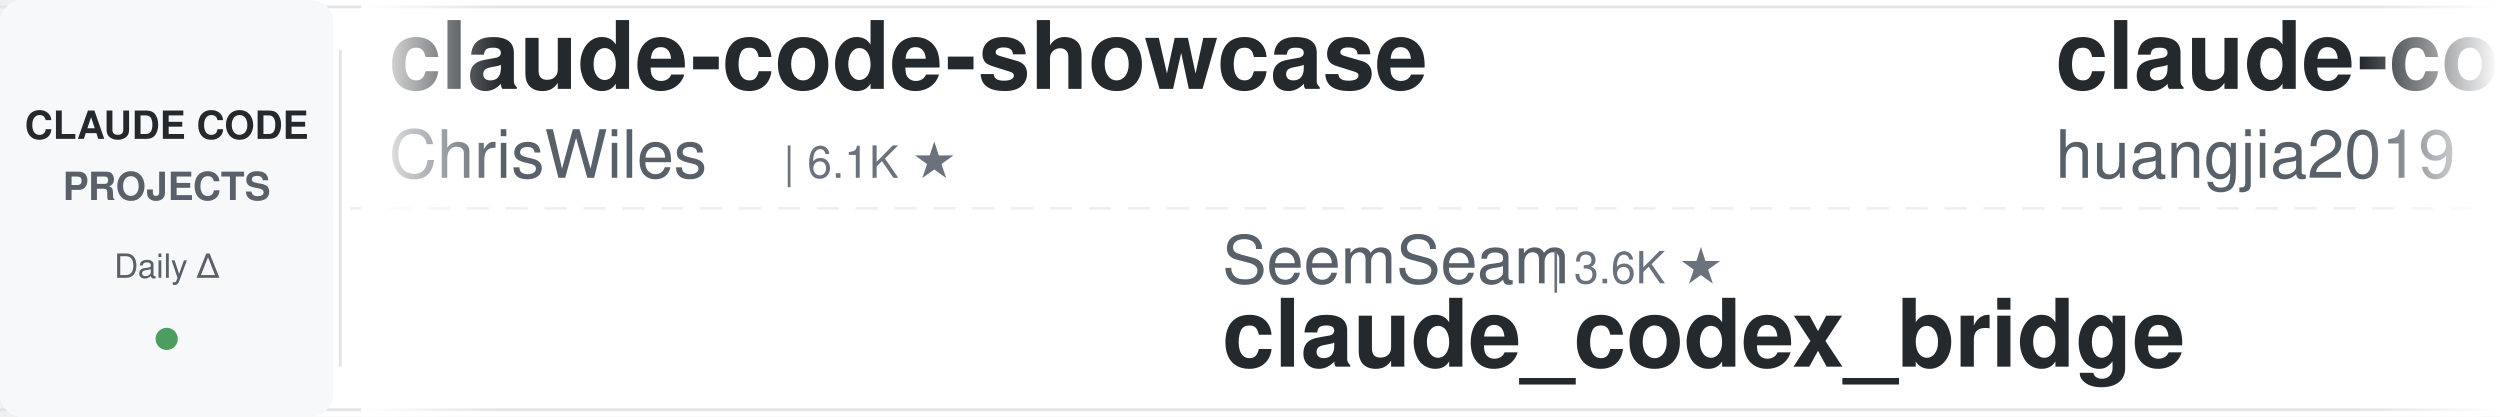
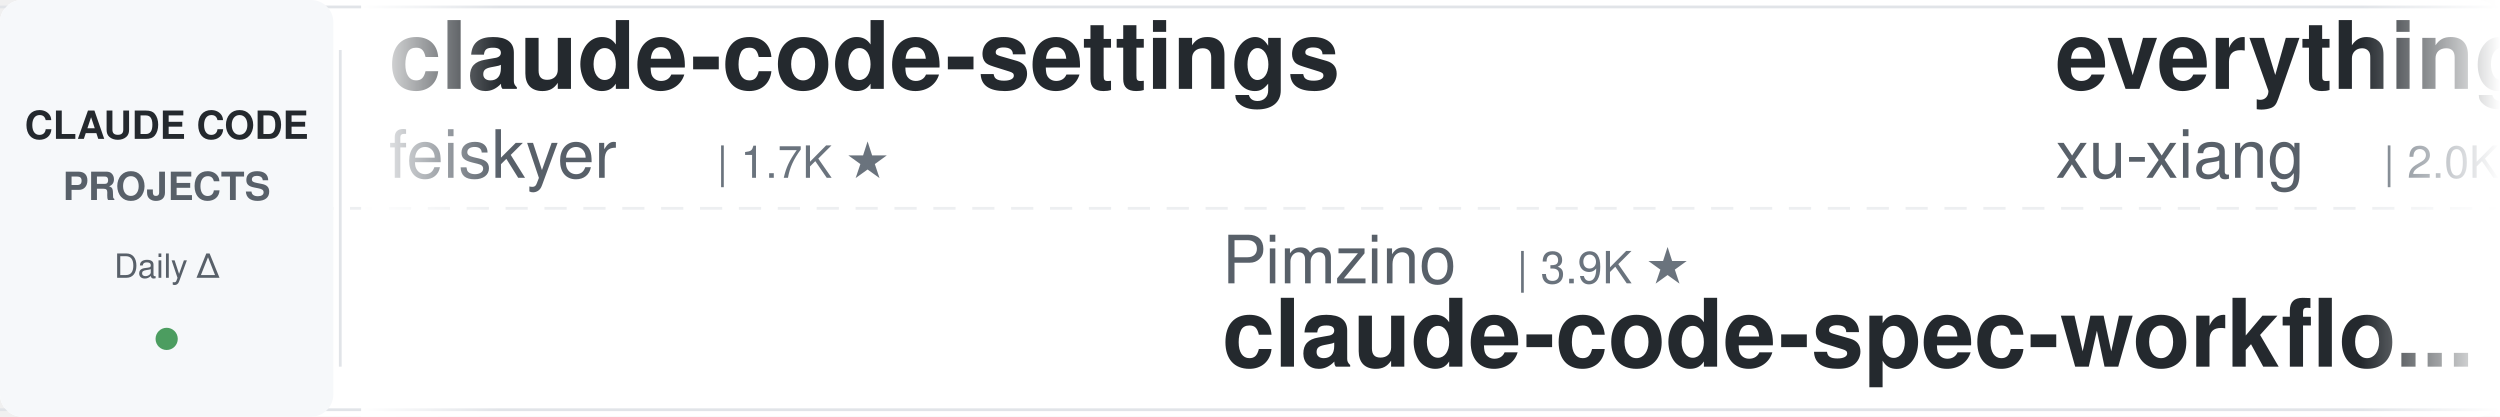
<svg xmlns="http://www.w3.org/2000/svg" width="900" height="150">
  <defs>
    <linearGradient id="leftFade" x1="0%" y1="0%" x2="100%" y2="0%">
      <stop offset="0%" style="stop-color:#ffffff;stop-opacity:1" />
      <stop offset="100%" style="stop-color:#ffffff;stop-opacity:0" />
    </linearGradient>
    <linearGradient id="rightFade" x1="0%" y1="0%" x2="100%" y2="0%">
      <stop offset="0%" style="stop-color:#ffffff;stop-opacity:0" />
      <stop offset="100%" style="stop-color:#ffffff;stop-opacity:1" />
    </linearGradient>
  </defs>
  <rect width="900" height="150" fill="#ffffff" rx="8" />
  <rect x="0" y="2" width="900" height="1" fill="#e1e4e8" />
  <rect x="0" y="147" width="900" height="1" fill="#e1e4e8" />
  <line x1="0" y1="75" x2="900" y2="75" stroke="#e1e4e8" stroke-width="1" stroke-dasharray="8 6" opacity="0.6" />
  <rect x="0" y="0" width="120" height="150" fill="#f6f8fa" rx="8" />
  <text x="60" y="50" font-family="-apple-system, BlinkMacSystemFont, 'Segoe UI', Helvetica, Arial, sans-serif" font-size="14" font-weight="600" fill="#24292e" text-anchor="middle">CLAUDE CODE</text>
  <text x="60" y="72" font-family="-apple-system, BlinkMacSystemFont, 'Segoe UI', Helvetica, Arial, sans-serif" font-size="14" font-weight="600" fill="#586069" text-anchor="middle">PROJECTS</text>
  <text x="60" y="100" font-family="-apple-system, BlinkMacSystemFont, 'Segoe UI', Helvetica, Arial, sans-serif" font-size="12" font-weight="500" fill="#586069" text-anchor="middle">Daily Δ</text>
  <circle cx="60" cy="122" r="4" fill="#22863a" opacity="0.8" />
  <rect x="122" y="18" width="1" height="114" fill="#e1e4e8" />
  <clipPath id="tickerClip">
    <rect x="130" y="0" width="770" height="150" />
  </clipPath>
  <g clip-path="url(#tickerClip)">
    <g id="tickerItems">
      <animateTransform attributeName="transform" attributeType="XML" type="translate" from="0 0" to="-3000 0" dur="54s" repeatCount="indefinite" />
      <g transform="translate(0, 0)">
-         <text x="140" y="32" font-family="-apple-system, BlinkMacSystemFont, 'Segoe UI', Helvetica, Arial, sans-serif" font-size="34" font-weight="600" fill="#24292e">claude-code-showcase</text>
-         <text x="140" y="64" font-family="-apple-system, BlinkMacSystemFont, 'Segoe UI', Helvetica, Arial, sans-serif" font-size="24" font-weight="400" fill="#586069">ChrisWiles</text>
-         <text x="282" y="64" font-family="-apple-system, BlinkMacSystemFont, 'Segoe UI', Helvetica, Arial, sans-serif" font-size="16" font-weight="500" fill="#6a737d">| 6.1K ★</text>
+         <text x="140" y="32" font-family="-apple-system, BlinkMacSystemFont, 'Segoe UI', Helvetica, Arial, sans-serif" font-size="34" font-weight="600" fill="#24292e">claude-code-settings</text>
+         <text x="140" y="64" font-family="-apple-system, BlinkMacSystemFont, 'Segoe UI', Helvetica, Arial, sans-serif" font-size="24" font-weight="400" fill="#586069">feiskyer</text>
+         <text x="258" y="64" font-family="-apple-system, BlinkMacSystemFont, 'Segoe UI', Helvetica, Arial, sans-serif" font-size="16" font-weight="500" fill="#6a737d">| 1.7K ★</text>
      </g>
      <g transform="translate(300, 0)">
-         <text x="140" y="102" font-family="-apple-system, BlinkMacSystemFont, 'Segoe UI', Helvetica, Arial, sans-serif" font-size="24" font-weight="400" fill="#586069">SeemSeam</text>
-         <text x="258" y="102" font-family="-apple-system, BlinkMacSystemFont, 'Segoe UI', Helvetica, Arial, sans-serif" font-size="16" font-weight="500" fill="#6a737d">| 3.6K ★</text>
-         <text x="140" y="132" font-family="-apple-system, BlinkMacSystemFont, 'Segoe UI', Helvetica, Arial, sans-serif" font-size="34" font-weight="600" fill="#24292e">claude_codex_bridge</text>
+         <text x="140" y="102" font-family="-apple-system, BlinkMacSystemFont, 'Segoe UI', Helvetica, Arial, sans-serif" font-size="24" font-weight="400" fill="#586069">Pimzino</text>
+         <text x="246" y="102" font-family="-apple-system, BlinkMacSystemFont, 'Segoe UI', Helvetica, Arial, sans-serif" font-size="16" font-weight="500" fill="#6a737d">| 3.9K ★</text>
+         <text x="140" y="132" font-family="-apple-system, BlinkMacSystemFont, 'Segoe UI', Helvetica, Arial, sans-serif" font-size="34" font-weight="600" fill="#24292e">claude-code-spec-workflo...</text>
      </g>
      <g transform="translate(600, 0)">
-         <text x="140" y="32" font-family="-apple-system, BlinkMacSystemFont, 'Segoe UI', Helvetica, Arial, sans-serif" font-size="34" font-weight="600" fill="#24292e">claude-code-engineering</text>
-         <text x="140" y="64" font-family="-apple-system, BlinkMacSystemFont, 'Segoe UI', Helvetica, Arial, sans-serif" font-size="24" font-weight="400" fill="#586069">huangjia2019</text>
-         <text x="306" y="64" font-family="-apple-system, BlinkMacSystemFont, 'Segoe UI', Helvetica, Arial, sans-serif" font-size="16" font-weight="500" fill="#6a737d">| 1.2K ★</text>
+         <text x="140" y="32" font-family="-apple-system, BlinkMacSystemFont, 'Segoe UI', Helvetica, Arial, sans-serif" font-size="34" font-weight="600" fill="#24292e">everything-claude-code-z...</text>
+         <text x="140" y="64" font-family="-apple-system, BlinkMacSystemFont, 'Segoe UI', Helvetica, Arial, sans-serif" font-size="24" font-weight="400" fill="#586069">xu-xiang</text>
+         <text x="258" y="64" font-family="-apple-system, BlinkMacSystemFont, 'Segoe UI', Helvetica, Arial, sans-serif" font-size="16" font-weight="500" fill="#6a737d">| 2.0K ★</text>
      </g>
      <g transform="translate(900, 0)">
-         <text x="140" y="102" font-family="-apple-system, BlinkMacSystemFont, 'Segoe UI', Helvetica, Arial, sans-serif" font-size="24" font-weight="400" fill="#586069">ccplugins</text>
-         <text x="270" y="102" font-family="-apple-system, BlinkMacSystemFont, 'Segoe UI', Helvetica, Arial, sans-serif" font-size="16" font-weight="500" fill="#6a737d">| 999 ★</text>
-         <text x="140" y="132" font-family="-apple-system, BlinkMacSystemFont, 'Segoe UI', Helvetica, Arial, sans-serif" font-size="34" font-weight="600" fill="#24292e">awesome-claude-code-plug...</text>
+         <text x="140" y="102" font-family="-apple-system, BlinkMacSystemFont, 'Segoe UI', Helvetica, Arial, sans-serif" font-size="24" font-weight="400" fill="#586069">AprilNEA</text>
+         <text x="258" y="102" font-family="-apple-system, BlinkMacSystemFont, 'Segoe UI', Helvetica, Arial, sans-serif" font-size="16" font-weight="500" fill="#6a737d">| 391 ★</text>
+         <text x="140" y="132" font-family="-apple-system, BlinkMacSystemFont, 'Segoe UI', Helvetica, Arial, sans-serif" font-size="34" font-weight="600" fill="#24292e">claude-code-source</text>
      </g>
      <g transform="translate(1200, 0)">
-         <text x="140" y="32" font-family="-apple-system, BlinkMacSystemFont, 'Segoe UI', Helvetica, Arial, sans-serif" font-size="34" font-weight="600" fill="#24292e">claude-code-ultimate-gui...</text>
-         <text x="140" y="64" font-family="-apple-system, BlinkMacSystemFont, 'Segoe UI', Helvetica, Arial, sans-serif" font-size="24" font-weight="400" fill="#586069">FlorianBruniaux</text>
-         <text x="342" y="64" font-family="-apple-system, BlinkMacSystemFont, 'Segoe UI', Helvetica, Arial, sans-serif" font-size="16" font-weight="500" fill="#6a737d">| 6.4K ★</text>
+         <text x="140" y="32" font-family="-apple-system, BlinkMacSystemFont, 'Segoe UI', Helvetica, Arial, sans-serif" font-size="34" font-weight="600" fill="#24292e">claude-code-local</text>
+         <text x="140" y="64" font-family="-apple-system, BlinkMacSystemFont, 'Segoe UI', Helvetica, Arial, sans-serif" font-size="24" font-weight="400" fill="#586069">nicedreamzapp</text>
+         <text x="318" y="64" font-family="-apple-system, BlinkMacSystemFont, 'Segoe UI', Helvetica, Arial, sans-serif" font-size="16" font-weight="500" fill="#6a737d">| 3.5K ★</text>
      </g>
      <g transform="translate(1500, 0)">
-         <text x="140" y="102" font-family="-apple-system, BlinkMacSystemFont, 'Segoe UI', Helvetica, Arial, sans-serif" font-size="24" font-weight="400" fill="#586069">https-deeplearning-ai</text>
-         <text x="414" y="102" font-family="-apple-system, BlinkMacSystemFont, 'Segoe UI', Helvetica, Arial, sans-serif" font-size="16" font-weight="500" fill="#6a737d">| 561 ★</text>
-         <text x="140" y="132" font-family="-apple-system, BlinkMacSystemFont, 'Segoe UI', Helvetica, Arial, sans-serif" font-size="34" font-weight="600" fill="#24292e">sc-claude-code-files</text>
+         <text x="140" y="102" font-family="-apple-system, BlinkMacSystemFont, 'Segoe UI', Helvetica, Arial, sans-serif" font-size="24" font-weight="400" fill="#586069">jhlee0409</text>
+         <text x="270" y="102" font-family="-apple-system, BlinkMacSystemFont, 'Segoe UI', Helvetica, Arial, sans-serif" font-size="16" font-weight="500" fill="#6a737d">| 2.3K ★</text>
+         <text x="140" y="132" font-family="-apple-system, BlinkMacSystemFont, 'Segoe UI', Helvetica, Arial, sans-serif" font-size="34" font-weight="600" fill="#24292e">claude-code-history-view...</text>
      </g>
      <g transform="translate(1800, 0)">
-         <text x="140" y="32" font-family="-apple-system, BlinkMacSystemFont, 'Segoe UI', Helvetica, Arial, sans-serif" font-size="34" font-weight="600" fill="#24292e">claude-code-spec-workflo...</text>
-         <text x="140" y="64" font-family="-apple-system, BlinkMacSystemFont, 'Segoe UI', Helvetica, Arial, sans-serif" font-size="24" font-weight="400" fill="#586069">Pimzino</text>
-         <text x="246" y="64" font-family="-apple-system, BlinkMacSystemFont, 'Segoe UI', Helvetica, Arial, sans-serif" font-size="16" font-weight="500" fill="#6a737d">| 3.9K ★</text>
+         <text x="140" y="32" font-family="-apple-system, BlinkMacSystemFont, 'Segoe UI', Helvetica, Arial, sans-serif" font-size="34" font-weight="600" fill="#24292e">Claude-Code-Game-Studios</text>
+         <text x="140" y="64" font-family="-apple-system, BlinkMacSystemFont, 'Segoe UI', Helvetica, Arial, sans-serif" font-size="24" font-weight="400" fill="#586069">Donchitos</text>
+         <text x="270" y="64" font-family="-apple-system, BlinkMacSystemFont, 'Segoe UI', Helvetica, Arial, sans-serif" font-size="16" font-weight="500" fill="#6a737d">| 36.9K ★</text>
      </g>
      <g transform="translate(2100, 0)">
-         <text x="140" y="102" font-family="-apple-system, BlinkMacSystemFont, 'Segoe UI', Helvetica, Arial, sans-serif" font-size="24" font-weight="400" fill="#586069">disler</text>
-         <text x="234" y="102" font-family="-apple-system, BlinkMacSystemFont, 'Segoe UI', Helvetica, Arial, sans-serif" font-size="16" font-weight="500" fill="#6a737d">| 4.0K ★</text>
-         <text x="140" y="132" font-family="-apple-system, BlinkMacSystemFont, 'Segoe UI', Helvetica, Arial, sans-serif" font-size="34" font-weight="600" fill="#24292e">claude-code-hooks-master...</text>
+         <text x="140" y="102" font-family="-apple-system, BlinkMacSystemFont, 'Segoe UI', Helvetica, Arial, sans-serif" font-size="24" font-weight="400" fill="#586069">Chachamaru127</text>
+         <text x="318" y="102" font-family="-apple-system, BlinkMacSystemFont, 'Segoe UI', Helvetica, Arial, sans-serif" font-size="16" font-weight="500" fill="#6a737d">| 3.2K ★</text>
+         <text x="140" y="132" font-family="-apple-system, BlinkMacSystemFont, 'Segoe UI', Helvetica, Arial, sans-serif" font-size="34" font-weight="600" fill="#24292e">claude-code-harness</text>
      </g>
      <g transform="translate(2400, 0)">
-         <text x="140" y="32" font-family="-apple-system, BlinkMacSystemFont, 'Segoe UI', Helvetica, Arial, sans-serif" font-size="34" font-weight="600" fill="#24292e">oh-my-claudecode</text>
-         <text x="140" y="64" font-family="-apple-system, BlinkMacSystemFont, 'Segoe UI', Helvetica, Arial, sans-serif" font-size="24" font-weight="400" fill="#586069">Yeachan-Heo</text>
-         <text x="294" y="64" font-family="-apple-system, BlinkMacSystemFont, 'Segoe UI', Helvetica, Arial, sans-serif" font-size="16" font-weight="500" fill="#6a737d">| 40.7K ★</text>
+         <text x="140" y="32" font-family="-apple-system, BlinkMacSystemFont, 'Segoe UI', Helvetica, Arial, sans-serif" font-size="34" font-weight="600" fill="#24292e">claude-code-from-scratch</text>
+         <text x="140" y="64" font-family="-apple-system, BlinkMacSystemFont, 'Segoe UI', Helvetica, Arial, sans-serif" font-size="24" font-weight="400" fill="#586069">Windy3f3f3f3f</text>
+         <text x="318" y="64" font-family="-apple-system, BlinkMacSystemFont, 'Segoe UI', Helvetica, Arial, sans-serif" font-size="16" font-weight="500" fill="#6a737d">| 2.8K ★</text>
      </g>
      <g transform="translate(2700, 0)">
-         <text x="140" y="102" font-family="-apple-system, BlinkMacSystemFont, 'Segoe UI', Helvetica, Arial, sans-serif" font-size="24" font-weight="400" fill="#586069">darcyegb</text>
-         <text x="258" y="102" font-family="-apple-system, BlinkMacSystemFont, 'Segoe UI', Helvetica, Arial, sans-serif" font-size="16" font-weight="500" fill="#6a737d">| 779 ★</text>
-         <text x="140" y="132" font-family="-apple-system, BlinkMacSystemFont, 'Segoe UI', Helvetica, Arial, sans-serif" font-size="34" font-weight="600" fill="#24292e">ClaudeCodeAgents</text>
+         <text x="140" y="102" font-family="-apple-system, BlinkMacSystemFont, 'Segoe UI', Helvetica, Arial, sans-serif" font-size="24" font-weight="400" fill="#586069">davila7</text>
+         <text x="246" y="102" font-family="-apple-system, BlinkMacSystemFont, 'Segoe UI', Helvetica, Arial, sans-serif" font-size="16" font-weight="500" fill="#6a737d">| 33.2K ★</text>
+         <text x="140" y="132" font-family="-apple-system, BlinkMacSystemFont, 'Segoe UI', Helvetica, Arial, sans-serif" font-size="34" font-weight="600" fill="#24292e">claude-code-templates</text>
      </g>
      <g transform="translate(3000, 0)">
-         <text x="140" y="32" font-family="-apple-system, BlinkMacSystemFont, 'Segoe UI', Helvetica, Arial, sans-serif" font-size="34" font-weight="600" fill="#24292e">claude-code-showcase</text>
-         <text x="140" y="64" font-family="-apple-system, BlinkMacSystemFont, 'Segoe UI', Helvetica, Arial, sans-serif" font-size="24" font-weight="400" fill="#586069">ChrisWiles</text>
-         <text x="282" y="64" font-family="-apple-system, BlinkMacSystemFont, 'Segoe UI', Helvetica, Arial, sans-serif" font-size="16" font-weight="500" fill="#6a737d">| 6.1K ★</text>
+         <text x="140" y="32" font-family="-apple-system, BlinkMacSystemFont, 'Segoe UI', Helvetica, Arial, sans-serif" font-size="34" font-weight="600" fill="#24292e">claude-code-settings</text>
+         <text x="140" y="64" font-family="-apple-system, BlinkMacSystemFont, 'Segoe UI', Helvetica, Arial, sans-serif" font-size="24" font-weight="400" fill="#586069">feiskyer</text>
+         <text x="258" y="64" font-family="-apple-system, BlinkMacSystemFont, 'Segoe UI', Helvetica, Arial, sans-serif" font-size="16" font-weight="500" fill="#6a737d">| 1.7K ★</text>
      </g>
      <g transform="translate(3300, 0)">
-         <text x="140" y="102" font-family="-apple-system, BlinkMacSystemFont, 'Segoe UI', Helvetica, Arial, sans-serif" font-size="24" font-weight="400" fill="#586069">SeemSeam</text>
-         <text x="258" y="102" font-family="-apple-system, BlinkMacSystemFont, 'Segoe UI', Helvetica, Arial, sans-serif" font-size="16" font-weight="500" fill="#6a737d">| 3.6K ★</text>
-         <text x="140" y="132" font-family="-apple-system, BlinkMacSystemFont, 'Segoe UI', Helvetica, Arial, sans-serif" font-size="34" font-weight="600" fill="#24292e">claude_codex_bridge</text>
+         <text x="140" y="102" font-family="-apple-system, BlinkMacSystemFont, 'Segoe UI', Helvetica, Arial, sans-serif" font-size="24" font-weight="400" fill="#586069">Pimzino</text>
+         <text x="246" y="102" font-family="-apple-system, BlinkMacSystemFont, 'Segoe UI', Helvetica, Arial, sans-serif" font-size="16" font-weight="500" fill="#6a737d">| 3.9K ★</text>
+         <text x="140" y="132" font-family="-apple-system, BlinkMacSystemFont, 'Segoe UI', Helvetica, Arial, sans-serif" font-size="34" font-weight="600" fill="#24292e">claude-code-spec-workflo...</text>
      </g>
      <g transform="translate(3600, 0)">
-         <text x="140" y="32" font-family="-apple-system, BlinkMacSystemFont, 'Segoe UI', Helvetica, Arial, sans-serif" font-size="34" font-weight="600" fill="#24292e">claude-code-engineering</text>
-         <text x="140" y="64" font-family="-apple-system, BlinkMacSystemFont, 'Segoe UI', Helvetica, Arial, sans-serif" font-size="24" font-weight="400" fill="#586069">huangjia2019</text>
-         <text x="306" y="64" font-family="-apple-system, BlinkMacSystemFont, 'Segoe UI', Helvetica, Arial, sans-serif" font-size="16" font-weight="500" fill="#6a737d">| 1.2K ★</text>
+         <text x="140" y="32" font-family="-apple-system, BlinkMacSystemFont, 'Segoe UI', Helvetica, Arial, sans-serif" font-size="34" font-weight="600" fill="#24292e">everything-claude-code-z...</text>
+         <text x="140" y="64" font-family="-apple-system, BlinkMacSystemFont, 'Segoe UI', Helvetica, Arial, sans-serif" font-size="24" font-weight="400" fill="#586069">xu-xiang</text>
+         <text x="258" y="64" font-family="-apple-system, BlinkMacSystemFont, 'Segoe UI', Helvetica, Arial, sans-serif" font-size="16" font-weight="500" fill="#6a737d">| 2.0K ★</text>
      </g>
      <g transform="translate(3900, 0)">
-         <text x="140" y="102" font-family="-apple-system, BlinkMacSystemFont, 'Segoe UI', Helvetica, Arial, sans-serif" font-size="24" font-weight="400" fill="#586069">ccplugins</text>
-         <text x="270" y="102" font-family="-apple-system, BlinkMacSystemFont, 'Segoe UI', Helvetica, Arial, sans-serif" font-size="16" font-weight="500" fill="#6a737d">| 999 ★</text>
-         <text x="140" y="132" font-family="-apple-system, BlinkMacSystemFont, 'Segoe UI', Helvetica, Arial, sans-serif" font-size="34" font-weight="600" fill="#24292e">awesome-claude-code-plug...</text>
+         <text x="140" y="102" font-family="-apple-system, BlinkMacSystemFont, 'Segoe UI', Helvetica, Arial, sans-serif" font-size="24" font-weight="400" fill="#586069">AprilNEA</text>
+         <text x="258" y="102" font-family="-apple-system, BlinkMacSystemFont, 'Segoe UI', Helvetica, Arial, sans-serif" font-size="16" font-weight="500" fill="#6a737d">| 391 ★</text>
+         <text x="140" y="132" font-family="-apple-system, BlinkMacSystemFont, 'Segoe UI', Helvetica, Arial, sans-serif" font-size="34" font-weight="600" fill="#24292e">claude-code-source</text>
      </g>
    </g>
  </g>
  <rect x="130" y="0" width="50" height="150" fill="url(#leftFade)" />
  <rect x="850" y="0" width="50" height="150" fill="url(#rightFade)" />
</svg>
